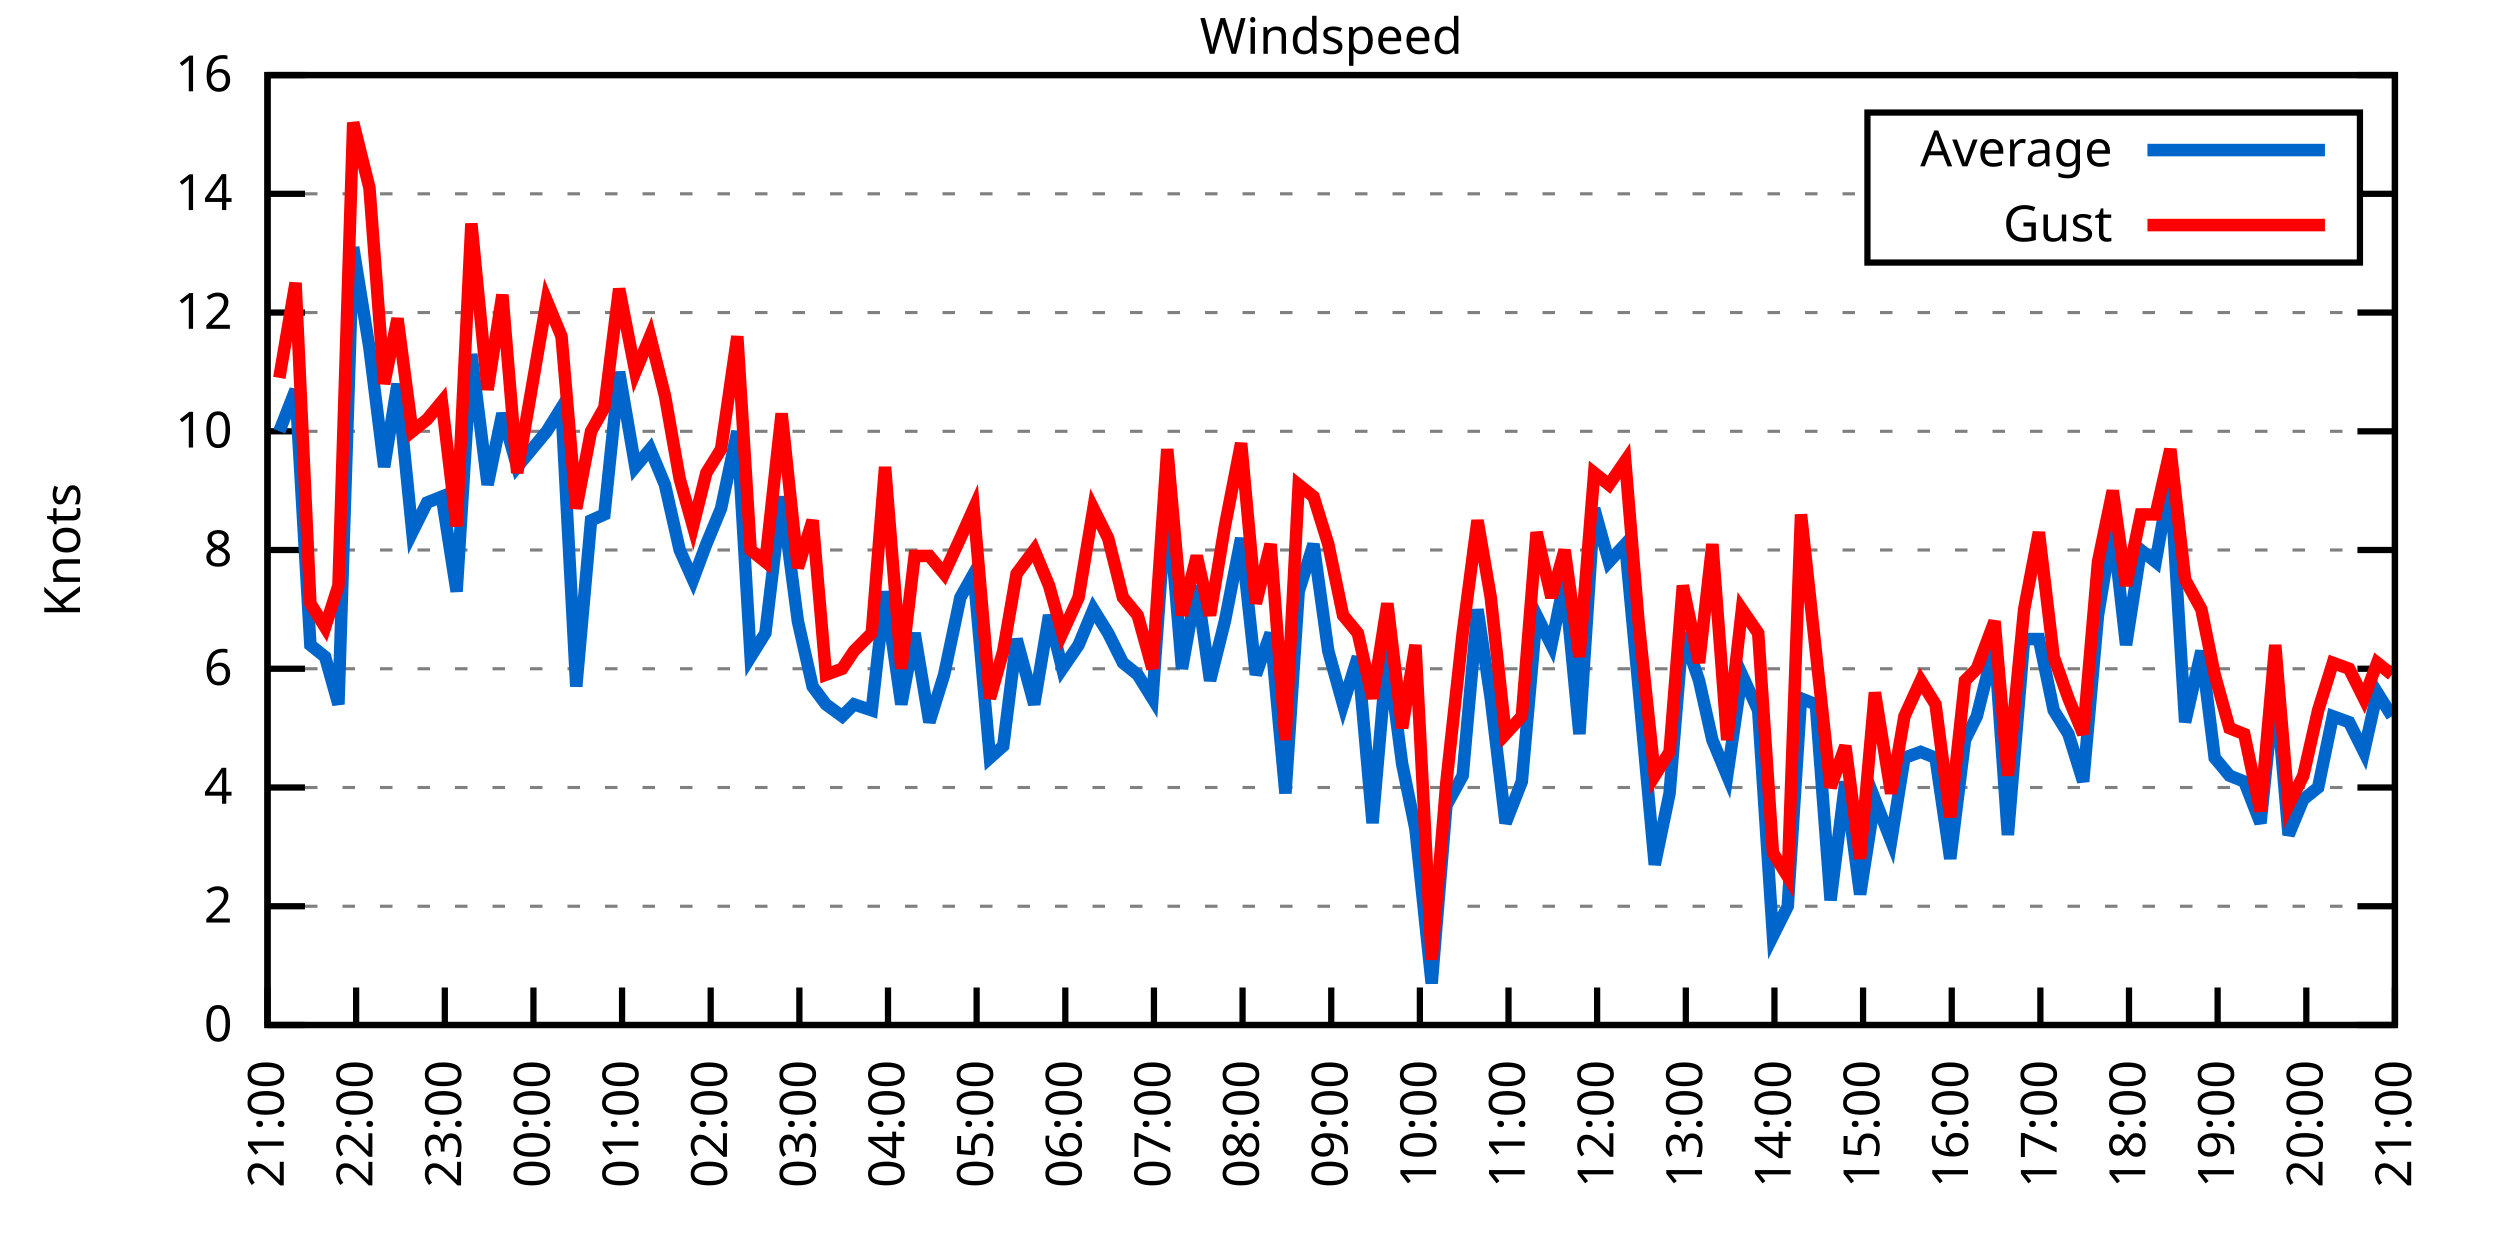
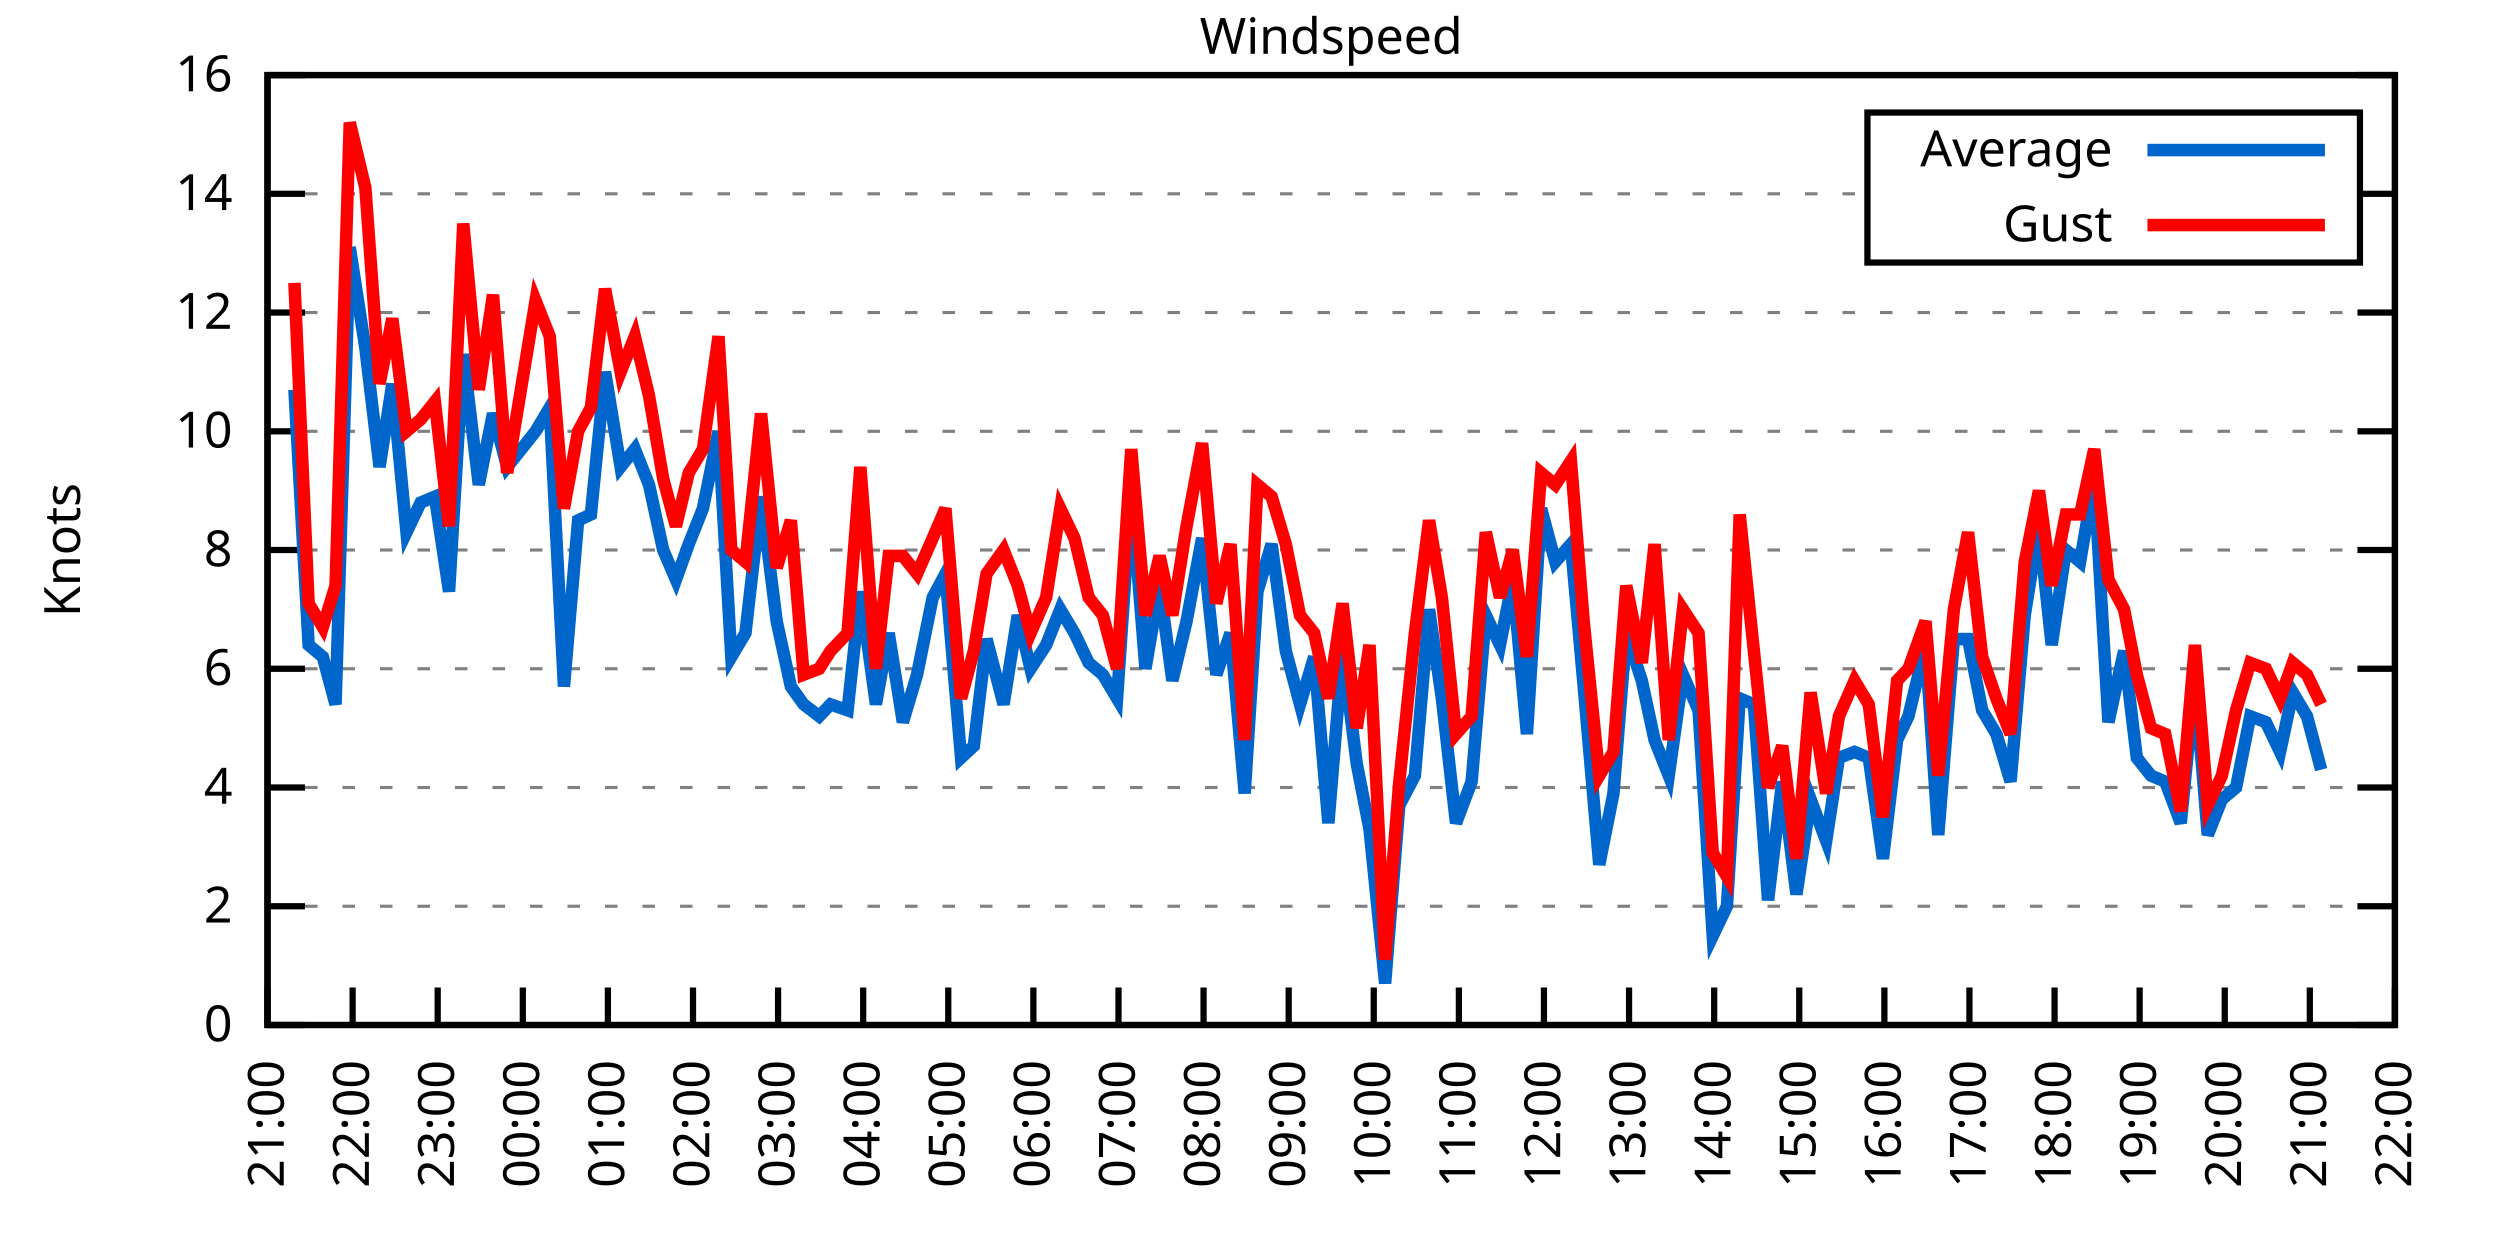
<svg xmlns="http://www.w3.org/2000/svg" xmlns:xlink="http://www.w3.org/1999/xlink" width="400" height="200" viewBox="0 0 400 200">
  <g id="gnuplot_canvas">
    <rect x="0" y="0" width="400" height="200" fill="none" />
    <defs>
      <circle id="gpDot" r="0.5" stroke-width="0.5" stroke="currentColor" />
      <path id="gpPt0" stroke-width="0.333" stroke="currentColor" d="M-1,0 h2 M0,-1 v2" />
      <path id="gpPt1" stroke-width="0.333" stroke="currentColor" d="M-1,-1 L1,1 M1,-1 L-1,1" />
      <path id="gpPt2" stroke-width="0.333" stroke="currentColor" d="M-1,0 L1,0 M0,-1 L0,1 M-1,-1 L1,1 M-1,1 L1,-1" />
      <rect id="gpPt3" stroke-width="0.333" stroke="currentColor" x="-1" y="-1" width="2" height="2" />
      <rect id="gpPt4" stroke-width="0.333" stroke="currentColor" fill="currentColor" x="-1" y="-1" width="2" height="2" />
      <circle id="gpPt5" stroke-width="0.333" stroke="currentColor" cx="0" cy="0" r="1" />
      <use xlink:href="#gpPt5" id="gpPt6" fill="currentColor" stroke="none" />
      <path id="gpPt7" stroke-width="0.333" stroke="currentColor" d="M0,-1.33 L-1.33,0.67 L1.33,0.67 z" />
      <use xlink:href="#gpPt7" id="gpPt8" fill="currentColor" stroke="none" />
      <use xlink:href="#gpPt7" id="gpPt9" stroke="currentColor" transform="rotate(180)" />
      <use xlink:href="#gpPt9" id="gpPt10" fill="currentColor" stroke="none" />
      <use xlink:href="#gpPt3" id="gpPt11" stroke="currentColor" transform="rotate(45)" />
      <use xlink:href="#gpPt11" id="gpPt12" fill="currentColor" stroke="none" />
      <path id="gpPt13" stroke-width="0.333" stroke="currentColor" d="M0,1.330 L1.265,0.411 L0.782,-1.067 L-0.782,-1.076 L-1.265,0.411 z" />
      <use xlink:href="#gpPt13" id="gpPt14" fill="currentColor" stroke="none" />
      <filter id="textbox" filterUnits="objectBoundingBox" x="0" y="0" height="1" width="1">
        <feFlood flood-color="white" flood-opacity="1" result="bgnd" />
        <feComposite in="SourceGraphic" in2="bgnd" operator="atop" />
      </filter>
      <filter id="greybox" filterUnits="objectBoundingBox" x="0" y="0" height="1" width="1">
        <feFlood flood-color="lightgrey" flood-opacity="1" result="grey" />
        <feComposite in="SourceGraphic" in2="grey" operator="atop" />
      </filter>
    </defs>
    <g fill="none" color="white" stroke="currentColor" stroke-width="1.00" stroke-linecap="butt" stroke-linejoin="miter">
</g>
    <g fill="none" color="black" stroke="currentColor" stroke-width="1.00" stroke-linecap="butt" stroke-linejoin="miter">
      <g stroke="none" shape-rendering="crispEdges">
        <polygon fill="rgb(255, 255, 255)" points="42.80,164.00 383.18,164.00 383.18,12.02 42.80,12.02 " />
      </g>
    </g>
    <g fill="none" color="black" stroke="currentColor" stroke-width="1.00" stroke-linecap="butt" stroke-linejoin="miter">
</g>
    <g fill="none" color="black" stroke="black" stroke-width="0.50" stroke-linecap="butt" stroke-linejoin="miter">
</g>
    <g fill="none" color="gray" stroke="currentColor" stroke-width="0.50" stroke-linecap="butt" stroke-linejoin="miter">
      <path stroke="gray" stroke-dasharray="2,4" class="gridline" d="M42.80,164.00 L383.19,164.00  " />
    </g>
    <g fill="none" color="gray" stroke="gray" stroke-width="1.00" stroke-linecap="butt" stroke-linejoin="miter">
</g>
    <g fill="none" color="black" stroke="currentColor" stroke-width="1.00" stroke-linecap="butt" stroke-linejoin="miter">
      <path stroke="black" d="M42.80,164.00 L48.80,164.00 M383.19,164.00 L377.19,164.00  " />
      <g transform="translate(37.20,166.60)" stroke="none" fill="black" font-family="Sans" font-size="8.00" text-anchor="end">
        <text>
          <tspan font-family="Sans"> 0</tspan>
        </text>
      </g>
    </g>
    <g fill="none" color="black" stroke="currentColor" stroke-width="1.00" stroke-linecap="butt" stroke-linejoin="miter">
</g>
    <g fill="none" color="black" stroke="black" stroke-width="0.50" stroke-linecap="butt" stroke-linejoin="miter">
</g>
    <g fill="none" color="gray" stroke="currentColor" stroke-width="0.50" stroke-linecap="butt" stroke-linejoin="miter">
      <path stroke="gray" stroke-dasharray="2,4" class="gridline" d="M42.80,145.00 L383.19,145.00  " />
    </g>
    <g fill="none" color="gray" stroke="gray" stroke-width="1.00" stroke-linecap="butt" stroke-linejoin="miter">
</g>
    <g fill="none" color="black" stroke="currentColor" stroke-width="1.00" stroke-linecap="butt" stroke-linejoin="miter">
      <path stroke="black" d="M42.80,145.00 L48.80,145.00 M383.19,145.00 L377.19,145.00  " />
      <g transform="translate(37.20,147.60)" stroke="none" fill="black" font-family="Sans" font-size="8.00" text-anchor="end">
        <text>
          <tspan font-family="Sans"> 2</tspan>
        </text>
      </g>
    </g>
    <g fill="none" color="black" stroke="currentColor" stroke-width="1.00" stroke-linecap="butt" stroke-linejoin="miter">
</g>
    <g fill="none" color="black" stroke="black" stroke-width="0.50" stroke-linecap="butt" stroke-linejoin="miter">
</g>
    <g fill="none" color="gray" stroke="currentColor" stroke-width="0.50" stroke-linecap="butt" stroke-linejoin="miter">
      <path stroke="gray" stroke-dasharray="2,4" class="gridline" d="M42.80,126.00 L383.19,126.00  " />
    </g>
    <g fill="none" color="gray" stroke="gray" stroke-width="1.00" stroke-linecap="butt" stroke-linejoin="miter">
</g>
    <g fill="none" color="black" stroke="currentColor" stroke-width="1.00" stroke-linecap="butt" stroke-linejoin="miter">
      <path stroke="black" d="M42.80,126.00 L48.80,126.00 M383.19,126.00 L377.19,126.00  " />
      <g transform="translate(37.20,128.60)" stroke="none" fill="black" font-family="Sans" font-size="8.00" text-anchor="end">
        <text>
          <tspan font-family="Sans"> 4</tspan>
        </text>
      </g>
    </g>
    <g fill="none" color="black" stroke="currentColor" stroke-width="1.00" stroke-linecap="butt" stroke-linejoin="miter">
</g>
    <g fill="none" color="black" stroke="black" stroke-width="0.50" stroke-linecap="butt" stroke-linejoin="miter">
</g>
    <g fill="none" color="gray" stroke="currentColor" stroke-width="0.50" stroke-linecap="butt" stroke-linejoin="miter">
      <path stroke="gray" stroke-dasharray="2,4" class="gridline" d="M42.80,107.00 L383.19,107.00  " />
    </g>
    <g fill="none" color="gray" stroke="gray" stroke-width="1.00" stroke-linecap="butt" stroke-linejoin="miter">
</g>
    <g fill="none" color="black" stroke="currentColor" stroke-width="1.00" stroke-linecap="butt" stroke-linejoin="miter">
      <path stroke="black" d="M42.80,107.00 L48.80,107.00 M383.19,107.00 L377.19,107.00  " />
      <g transform="translate(37.20,109.60)" stroke="none" fill="black" font-family="Sans" font-size="8.00" text-anchor="end">
        <text>
          <tspan font-family="Sans"> 6</tspan>
        </text>
      </g>
    </g>
    <g fill="none" color="black" stroke="currentColor" stroke-width="1.00" stroke-linecap="butt" stroke-linejoin="miter">
</g>
    <g fill="none" color="black" stroke="black" stroke-width="0.50" stroke-linecap="butt" stroke-linejoin="miter">
</g>
    <g fill="none" color="gray" stroke="currentColor" stroke-width="0.50" stroke-linecap="butt" stroke-linejoin="miter">
      <path stroke="gray" stroke-dasharray="2,4" class="gridline" d="M42.80,88.00 L383.19,88.00  " />
    </g>
    <g fill="none" color="gray" stroke="gray" stroke-width="1.00" stroke-linecap="butt" stroke-linejoin="miter">
</g>
    <g fill="none" color="black" stroke="currentColor" stroke-width="1.00" stroke-linecap="butt" stroke-linejoin="miter">
      <path stroke="black" d="M42.80,88.00 L48.80,88.00 M383.19,88.00 L377.19,88.00  " />
      <g transform="translate(37.20,90.60)" stroke="none" fill="black" font-family="Sans" font-size="8.00" text-anchor="end">
        <text>
          <tspan font-family="Sans"> 8</tspan>
        </text>
      </g>
    </g>
    <g fill="none" color="black" stroke="currentColor" stroke-width="1.00" stroke-linecap="butt" stroke-linejoin="miter">
</g>
    <g fill="none" color="black" stroke="black" stroke-width="0.50" stroke-linecap="butt" stroke-linejoin="miter">
</g>
    <g fill="none" color="gray" stroke="currentColor" stroke-width="0.50" stroke-linecap="butt" stroke-linejoin="miter">
      <path stroke="gray" stroke-dasharray="2,4" class="gridline" d="M42.80,69.01 L383.19,69.01  " />
    </g>
    <g fill="none" color="gray" stroke="gray" stroke-width="1.00" stroke-linecap="butt" stroke-linejoin="miter">
</g>
    <g fill="none" color="black" stroke="currentColor" stroke-width="1.00" stroke-linecap="butt" stroke-linejoin="miter">
      <path stroke="black" d="M42.80,69.01 L48.80,69.01 M383.19,69.01 L377.19,69.01  " />
      <g transform="translate(37.20,71.61)" stroke="none" fill="black" font-family="Sans" font-size="8.00" text-anchor="end">
        <text>
          <tspan font-family="Sans"> 10</tspan>
        </text>
      </g>
    </g>
    <g fill="none" color="black" stroke="currentColor" stroke-width="1.00" stroke-linecap="butt" stroke-linejoin="miter">
</g>
    <g fill="none" color="black" stroke="black" stroke-width="0.50" stroke-linecap="butt" stroke-linejoin="miter">
</g>
    <g fill="none" color="gray" stroke="currentColor" stroke-width="0.50" stroke-linecap="butt" stroke-linejoin="miter">
      <path stroke="gray" stroke-dasharray="2,4" class="gridline" d="M42.80,50.01 L383.19,50.01  " />
    </g>
    <g fill="none" color="gray" stroke="gray" stroke-width="1.00" stroke-linecap="butt" stroke-linejoin="miter">
</g>
    <g fill="none" color="black" stroke="currentColor" stroke-width="1.00" stroke-linecap="butt" stroke-linejoin="miter">
      <path stroke="black" d="M42.80,50.01 L48.80,50.01 M383.19,50.01 L377.19,50.01  " />
      <g transform="translate(37.20,52.61)" stroke="none" fill="black" font-family="Sans" font-size="8.00" text-anchor="end">
        <text>
          <tspan font-family="Sans"> 12</tspan>
        </text>
      </g>
    </g>
    <g fill="none" color="black" stroke="currentColor" stroke-width="1.00" stroke-linecap="butt" stroke-linejoin="miter">
</g>
    <g fill="none" color="black" stroke="black" stroke-width="0.50" stroke-linecap="butt" stroke-linejoin="miter">
</g>
    <g fill="none" color="gray" stroke="currentColor" stroke-width="0.50" stroke-linecap="butt" stroke-linejoin="miter">
      <path stroke="gray" stroke-dasharray="2,4" class="gridline" d="M42.80,31.01 L298.79,31.01 M377.59,31.01 L383.19,31.01  " />
    </g>
    <g fill="none" color="gray" stroke="gray" stroke-width="1.00" stroke-linecap="butt" stroke-linejoin="miter">
</g>
    <g fill="none" color="black" stroke="currentColor" stroke-width="1.00" stroke-linecap="butt" stroke-linejoin="miter">
      <path stroke="black" d="M42.80,31.01 L48.80,31.01 M383.19,31.01 L377.19,31.01  " />
      <g transform="translate(37.20,33.61)" stroke="none" fill="black" font-family="Sans" font-size="8.00" text-anchor="end">
        <text>
          <tspan font-family="Sans"> 14</tspan>
        </text>
      </g>
    </g>
    <g fill="none" color="black" stroke="currentColor" stroke-width="1.00" stroke-linecap="butt" stroke-linejoin="miter">
</g>
    <g fill="none" color="black" stroke="black" stroke-width="0.50" stroke-linecap="butt" stroke-linejoin="miter">
</g>
    <g fill="none" color="gray" stroke="currentColor" stroke-width="0.50" stroke-linecap="butt" stroke-linejoin="miter">
      <path stroke="gray" stroke-dasharray="2,4" class="gridline" d="M42.80,12.01 L383.19,12.01  " />
    </g>
    <g fill="none" color="gray" stroke="gray" stroke-width="1.00" stroke-linecap="butt" stroke-linejoin="miter">
</g>
    <g fill="none" color="black" stroke="currentColor" stroke-width="1.00" stroke-linecap="butt" stroke-linejoin="miter">
      <path stroke="black" d="M42.80,12.01 L48.80,12.01 M383.19,12.01 L377.19,12.01  " />
      <g transform="translate(37.20,14.61)" stroke="none" fill="black" font-family="Sans" font-size="8.00" text-anchor="end">
        <text>
          <tspan font-family="Sans"> 16</tspan>
        </text>
      </g>
    </g>
    <g fill="none" color="black" stroke="currentColor" stroke-width="1.00" stroke-linecap="butt" stroke-linejoin="miter">
      <path stroke="black" d="M42.80,164.00 L42.80,158.00  " />
      <g transform="translate(45.40,169.60) rotate(270.00)" stroke="none" fill="black" font-family="Sans" font-size="8.00" text-anchor="end">
        <text>
          <tspan font-family="Sans">21:00</tspan>
        </text>
      </g>
    </g>
    <g fill="none" color="black" stroke="currentColor" stroke-width="1.00" stroke-linecap="butt" stroke-linejoin="miter">
-       <path stroke="black" d="M56.98,164.00 L56.98,158.00  " />
-       <g transform="translate(59.58,169.60) rotate(270.00)" stroke="none" fill="black" font-family="Sans" font-size="8.00" text-anchor="end">
+       <path stroke="black" d="M56.42,164.00 L56.42,158.00  " />
+       <g transform="translate(59.02,169.60) rotate(270.00)" stroke="none" fill="black" font-family="Sans" font-size="8.00" text-anchor="end">
        <text>
          <tspan font-family="Sans">22:00</tspan>
        </text>
      </g>
    </g>
    <g fill="none" color="black" stroke="currentColor" stroke-width="1.00" stroke-linecap="butt" stroke-linejoin="miter">
-       <path stroke="black" d="M71.17,164.00 L71.17,158.00  " />
-       <g transform="translate(73.77,169.60) rotate(270.00)" stroke="none" fill="black" font-family="Sans" font-size="8.00" text-anchor="end">
+       <path stroke="black" d="M70.03,164.00 L70.03,158.00  " />
+       <g transform="translate(72.63,169.60) rotate(270.00)" stroke="none" fill="black" font-family="Sans" font-size="8.00" text-anchor="end">
        <text>
          <tspan font-family="Sans">23:00</tspan>
        </text>
      </g>
    </g>
    <g fill="none" color="black" stroke="currentColor" stroke-width="1.00" stroke-linecap="butt" stroke-linejoin="miter">
-       <path stroke="black" d="M85.35,164.00 L85.35,158.00  " />
-       <g transform="translate(87.95,169.60) rotate(270.00)" stroke="none" fill="black" font-family="Sans" font-size="8.00" text-anchor="end">
+       <path stroke="black" d="M83.65,164.00 L83.65,158.00  " />
+       <g transform="translate(86.25,169.60) rotate(270.00)" stroke="none" fill="black" font-family="Sans" font-size="8.00" text-anchor="end">
        <text>
          <tspan font-family="Sans">00:00</tspan>
        </text>
      </g>
    </g>
    <g fill="none" color="black" stroke="currentColor" stroke-width="1.00" stroke-linecap="butt" stroke-linejoin="miter">
-       <path stroke="black" d="M99.53,164.00 L99.53,158.00  " />
-       <g transform="translate(102.13,169.60) rotate(270.00)" stroke="none" fill="black" font-family="Sans" font-size="8.00" text-anchor="end">
+       <path stroke="black" d="M97.26,164.00 L97.26,158.00  " />
+       <g transform="translate(99.86,169.60) rotate(270.00)" stroke="none" fill="black" font-family="Sans" font-size="8.00" text-anchor="end">
        <text>
          <tspan font-family="Sans">01:00</tspan>
        </text>
      </g>
    </g>
    <g fill="none" color="black" stroke="currentColor" stroke-width="1.00" stroke-linecap="butt" stroke-linejoin="miter">
-       <path stroke="black" d="M113.71,164.00 L113.71,158.00  " />
-       <g transform="translate(116.31,169.60) rotate(270.00)" stroke="none" fill="black" font-family="Sans" font-size="8.00" text-anchor="end">
+       <path stroke="black" d="M110.88,164.00 L110.88,158.00  " />
+       <g transform="translate(113.48,169.60) rotate(270.00)" stroke="none" fill="black" font-family="Sans" font-size="8.00" text-anchor="end">
        <text>
          <tspan font-family="Sans">02:00</tspan>
        </text>
      </g>
    </g>
    <g fill="none" color="black" stroke="currentColor" stroke-width="1.00" stroke-linecap="butt" stroke-linejoin="miter">
-       <path stroke="black" d="M127.90,164.00 L127.90,158.00  " />
-       <g transform="translate(130.50,169.60) rotate(270.00)" stroke="none" fill="black" font-family="Sans" font-size="8.00" text-anchor="end">
+       <path stroke="black" d="M124.49,164.00 L124.49,158.00  " />
+       <g transform="translate(127.09,169.60) rotate(270.00)" stroke="none" fill="black" font-family="Sans" font-size="8.00" text-anchor="end">
        <text>
          <tspan font-family="Sans">03:00</tspan>
        </text>
      </g>
    </g>
    <g fill="none" color="black" stroke="currentColor" stroke-width="1.00" stroke-linecap="butt" stroke-linejoin="miter">
-       <path stroke="black" d="M142.08,164.00 L142.08,158.00  " />
-       <g transform="translate(144.68,169.60) rotate(270.00)" stroke="none" fill="black" font-family="Sans" font-size="8.00" text-anchor="end">
+       <path stroke="black" d="M138.11,164.00 L138.11,158.00  " />
+       <g transform="translate(140.71,169.60) rotate(270.00)" stroke="none" fill="black" font-family="Sans" font-size="8.00" text-anchor="end">
        <text>
          <tspan font-family="Sans">04:00</tspan>
        </text>
      </g>
    </g>
    <g fill="none" color="black" stroke="currentColor" stroke-width="1.00" stroke-linecap="butt" stroke-linejoin="miter">
-       <path stroke="black" d="M156.26,164.00 L156.26,158.00  " />
-       <g transform="translate(158.86,169.60) rotate(270.00)" stroke="none" fill="black" font-family="Sans" font-size="8.00" text-anchor="end">
+       <path stroke="black" d="M151.72,164.00 L151.72,158.00  " />
+       <g transform="translate(154.32,169.60) rotate(270.00)" stroke="none" fill="black" font-family="Sans" font-size="8.00" text-anchor="end">
        <text>
          <tspan font-family="Sans">05:00</tspan>
        </text>
      </g>
    </g>
    <g fill="none" color="black" stroke="currentColor" stroke-width="1.00" stroke-linecap="butt" stroke-linejoin="miter">
-       <path stroke="black" d="M170.45,164.00 L170.45,158.00  " />
-       <g transform="translate(173.05,169.60) rotate(270.00)" stroke="none" fill="black" font-family="Sans" font-size="8.00" text-anchor="end">
+       <path stroke="black" d="M165.34,164.00 L165.34,158.00  " />
+       <g transform="translate(167.94,169.60) rotate(270.00)" stroke="none" fill="black" font-family="Sans" font-size="8.00" text-anchor="end">
        <text>
          <tspan font-family="Sans">06:00</tspan>
        </text>
      </g>
    </g>
    <g fill="none" color="black" stroke="currentColor" stroke-width="1.00" stroke-linecap="butt" stroke-linejoin="miter">
-       <path stroke="black" d="M184.63,164.00 L184.63,158.00  " />
-       <g transform="translate(187.23,169.60) rotate(270.00)" stroke="none" fill="black" font-family="Sans" font-size="8.00" text-anchor="end">
+       <path stroke="black" d="M178.96,164.00 L178.96,158.00  " />
+       <g transform="translate(181.56,169.60) rotate(270.00)" stroke="none" fill="black" font-family="Sans" font-size="8.00" text-anchor="end">
        <text>
          <tspan font-family="Sans">07:00</tspan>
        </text>
      </g>
    </g>
    <g fill="none" color="black" stroke="currentColor" stroke-width="1.00" stroke-linecap="butt" stroke-linejoin="miter">
-       <path stroke="black" d="M198.81,164.00 L198.81,158.00  " />
-       <g transform="translate(201.41,169.60) rotate(270.00)" stroke="none" fill="black" font-family="Sans" font-size="8.00" text-anchor="end">
+       <path stroke="black" d="M192.57,164.00 L192.57,158.00  " />
+       <g transform="translate(195.17,169.60) rotate(270.00)" stroke="none" fill="black" font-family="Sans" font-size="8.00" text-anchor="end">
        <text>
          <tspan font-family="Sans">08:00</tspan>
        </text>
      </g>
    </g>
    <g fill="none" color="black" stroke="currentColor" stroke-width="1.00" stroke-linecap="butt" stroke-linejoin="miter">
-       <path stroke="black" d="M213.00,164.00 L213.00,158.00  " />
-       <g transform="translate(215.60,169.60) rotate(270.00)" stroke="none" fill="black" font-family="Sans" font-size="8.00" text-anchor="end">
+       <path stroke="black" d="M206.19,164.00 L206.19,158.00  " />
+       <g transform="translate(208.79,169.60) rotate(270.00)" stroke="none" fill="black" font-family="Sans" font-size="8.00" text-anchor="end">
        <text>
          <tspan font-family="Sans">09:00</tspan>
        </text>
      </g>
    </g>
    <g fill="none" color="black" stroke="currentColor" stroke-width="1.00" stroke-linecap="butt" stroke-linejoin="miter">
-       <path stroke="black" d="M227.18,164.00 L227.18,158.00  " />
-       <g transform="translate(229.78,169.60) rotate(270.00)" stroke="none" fill="black" font-family="Sans" font-size="8.00" text-anchor="end">
+       <path stroke="black" d="M219.80,164.00 L219.80,158.00  " />
+       <g transform="translate(222.40,169.60) rotate(270.00)" stroke="none" fill="black" font-family="Sans" font-size="8.00" text-anchor="end">
        <text>
          <tspan font-family="Sans">10:00</tspan>
        </text>
      </g>
    </g>
    <g fill="none" color="black" stroke="currentColor" stroke-width="1.00" stroke-linecap="butt" stroke-linejoin="miter">
-       <path stroke="black" d="M241.36,164.00 L241.36,158.00  " />
-       <g transform="translate(243.96,169.60) rotate(270.00)" stroke="none" fill="black" font-family="Sans" font-size="8.00" text-anchor="end">
+       <path stroke="black" d="M233.42,164.00 L233.42,158.00  " />
+       <g transform="translate(236.02,169.60) rotate(270.00)" stroke="none" fill="black" font-family="Sans" font-size="8.00" text-anchor="end">
        <text>
          <tspan font-family="Sans">11:00</tspan>
        </text>
      </g>
    </g>
    <g fill="none" color="black" stroke="currentColor" stroke-width="1.00" stroke-linecap="butt" stroke-linejoin="miter">
-       <path stroke="black" d="M255.54,164.00 L255.54,158.00  " />
-       <g transform="translate(258.14,169.60) rotate(270.00)" stroke="none" fill="black" font-family="Sans" font-size="8.00" text-anchor="end">
+       <path stroke="black" d="M247.03,164.00 L247.03,158.00  " />
+       <g transform="translate(249.63,169.60) rotate(270.00)" stroke="none" fill="black" font-family="Sans" font-size="8.00" text-anchor="end">
        <text>
          <tspan font-family="Sans">12:00</tspan>
        </text>
      </g>
    </g>
    <g fill="none" color="black" stroke="currentColor" stroke-width="1.00" stroke-linecap="butt" stroke-linejoin="miter">
-       <path stroke="black" d="M269.73,164.00 L269.73,158.00  " />
-       <g transform="translate(272.33,169.60) rotate(270.00)" stroke="none" fill="black" font-family="Sans" font-size="8.00" text-anchor="end">
+       <path stroke="black" d="M260.65,164.00 L260.65,158.00  " />
+       <g transform="translate(263.25,169.60) rotate(270.00)" stroke="none" fill="black" font-family="Sans" font-size="8.00" text-anchor="end">
        <text>
          <tspan font-family="Sans">13:00</tspan>
        </text>
      </g>
    </g>
    <g fill="none" color="black" stroke="currentColor" stroke-width="1.00" stroke-linecap="butt" stroke-linejoin="miter">
-       <path stroke="black" d="M283.91,164.00 L283.91,158.00  " />
-       <g transform="translate(286.51,169.60) rotate(270.00)" stroke="none" fill="black" font-family="Sans" font-size="8.00" text-anchor="end">
+       <path stroke="black" d="M274.27,164.00 L274.27,158.00  " />
+       <g transform="translate(276.87,169.60) rotate(270.00)" stroke="none" fill="black" font-family="Sans" font-size="8.00" text-anchor="end">
        <text>
          <tspan font-family="Sans">14:00</tspan>
        </text>
      </g>
    </g>
    <g fill="none" color="black" stroke="currentColor" stroke-width="1.00" stroke-linecap="butt" stroke-linejoin="miter">
-       <path stroke="black" d="M298.09,164.00 L298.09,158.00  " />
-       <g transform="translate(300.69,169.60) rotate(270.00)" stroke="none" fill="black" font-family="Sans" font-size="8.00" text-anchor="end">
+       <path stroke="black" d="M287.88,164.00 L287.88,158.00  " />
+       <g transform="translate(290.48,169.60) rotate(270.00)" stroke="none" fill="black" font-family="Sans" font-size="8.00" text-anchor="end">
        <text>
          <tspan font-family="Sans">15:00</tspan>
        </text>
      </g>
    </g>
    <g fill="none" color="black" stroke="currentColor" stroke-width="1.00" stroke-linecap="butt" stroke-linejoin="miter">
-       <path stroke="black" d="M312.28,164.00 L312.28,158.00  " />
-       <g transform="translate(314.88,169.60) rotate(270.00)" stroke="none" fill="black" font-family="Sans" font-size="8.00" text-anchor="end">
+       <path stroke="black" d="M301.50,164.00 L301.50,158.00  " />
+       <g transform="translate(304.10,169.60) rotate(270.00)" stroke="none" fill="black" font-family="Sans" font-size="8.00" text-anchor="end">
        <text>
          <tspan font-family="Sans">16:00</tspan>
        </text>
      </g>
    </g>
    <g fill="none" color="black" stroke="currentColor" stroke-width="1.00" stroke-linecap="butt" stroke-linejoin="miter">
-       <path stroke="black" d="M326.46,164.00 L326.46,158.00  " />
-       <g transform="translate(329.06,169.60) rotate(270.00)" stroke="none" fill="black" font-family="Sans" font-size="8.00" text-anchor="end">
+       <path stroke="black" d="M315.11,164.00 L315.11,158.00  " />
+       <g transform="translate(317.71,169.60) rotate(270.00)" stroke="none" fill="black" font-family="Sans" font-size="8.00" text-anchor="end">
        <text>
          <tspan font-family="Sans">17:00</tspan>
        </text>
      </g>
    </g>
    <g fill="none" color="black" stroke="currentColor" stroke-width="1.00" stroke-linecap="butt" stroke-linejoin="miter">
-       <path stroke="black" d="M340.64,164.00 L340.64,158.00  " />
-       <g transform="translate(343.24,169.60) rotate(270.00)" stroke="none" fill="black" font-family="Sans" font-size="8.00" text-anchor="end">
+       <path stroke="black" d="M328.73,164.00 L328.73,158.00  " />
+       <g transform="translate(331.33,169.60) rotate(270.00)" stroke="none" fill="black" font-family="Sans" font-size="8.00" text-anchor="end">
        <text>
          <tspan font-family="Sans">18:00</tspan>
        </text>
      </g>
    </g>
    <g fill="none" color="black" stroke="currentColor" stroke-width="1.00" stroke-linecap="butt" stroke-linejoin="miter">
-       <path stroke="black" d="M354.82,164.00 L354.82,158.00  " />
-       <g transform="translate(357.42,169.60) rotate(270.00)" stroke="none" fill="black" font-family="Sans" font-size="8.00" text-anchor="end">
+       <path stroke="black" d="M342.34,164.00 L342.34,158.00  " />
+       <g transform="translate(344.94,169.60) rotate(270.00)" stroke="none" fill="black" font-family="Sans" font-size="8.00" text-anchor="end">
        <text>
          <tspan font-family="Sans">19:00</tspan>
        </text>
      </g>
    </g>
    <g fill="none" color="black" stroke="currentColor" stroke-width="1.00" stroke-linecap="butt" stroke-linejoin="miter">
-       <path stroke="black" d="M369.01,164.00 L369.01,158.00  " />
-       <g transform="translate(371.61,169.60) rotate(270.00)" stroke="none" fill="black" font-family="Sans" font-size="8.00" text-anchor="end">
+       <path stroke="black" d="M355.96,164.00 L355.96,158.00  " />
+       <g transform="translate(358.56,169.60) rotate(270.00)" stroke="none" fill="black" font-family="Sans" font-size="8.00" text-anchor="end">
        <text>
          <tspan font-family="Sans">20:00</tspan>
+         </text>
+       </g>
+     </g>
+     <g fill="none" color="black" stroke="currentColor" stroke-width="1.00" stroke-linecap="butt" stroke-linejoin="miter">
+       <path stroke="black" d="M369.57,164.00 L369.57,158.00  " />
+       <g transform="translate(372.17,169.60) rotate(270.00)" stroke="none" fill="black" font-family="Sans" font-size="8.00" text-anchor="end">
+         <text>
+           <tspan font-family="Sans">21:00</tspan>
        </text>
      </g>
    </g>
    <g fill="none" color="black" stroke="currentColor" stroke-width="1.00" stroke-linecap="butt" stroke-linejoin="miter">
      <path stroke="black" d="M383.19,164.00 L383.19,158.00  " />
      <g transform="translate(385.79,169.60) rotate(270.00)" stroke="none" fill="black" font-family="Sans" font-size="8.00" text-anchor="end">
        <text>
-           <tspan font-family="Sans">21:00</tspan>
+           <tspan font-family="Sans">22:00</tspan>
        </text>
      </g>
    </g>
    <g fill="none" color="black" stroke="currentColor" stroke-width="1.00" stroke-linecap="butt" stroke-linejoin="miter">
</g>
    <g fill="none" color="black" stroke="currentColor" stroke-width="1.00" stroke-linecap="butt" stroke-linejoin="miter">
      <path stroke="black" d="M42.80,12.01 L42.80,164.00 L383.19,164.00 L383.19,12.01 L42.80,12.01 Z  " />
    </g>
    <g fill="none" color="black" stroke="currentColor" stroke-width="1.00" stroke-linecap="butt" stroke-linejoin="miter">
</g>
    <g fill="none" color="black" stroke="currentColor" stroke-width="1.00" stroke-linecap="butt" stroke-linejoin="miter">
      <path stroke="black" d="M298.79,42.01 L298.79,18.01 L377.59,18.01 L377.59,42.01 L298.79,42.01 Z  " />
    </g>
    <g id="Windspeed_plot_1">
      <g fill="none" color="white" stroke="black" stroke-width="2.00" stroke-linecap="butt" stroke-linejoin="miter">
</g>
      <g fill="none" color="black" stroke="currentColor" stroke-width="2.00" stroke-linecap="butt" stroke-linejoin="miter">
        <g transform="translate(337.99,26.61)" stroke="none" fill="black" font-family="Sans" font-size="8.00" text-anchor="end">
          <text>
            <tspan font-family="Sans">Average</tspan>
          </text>
        </g>
      </g>
      <g fill="none" color="black" stroke="currentColor" stroke-width="2.00" stroke-linecap="butt" stroke-linejoin="miter">
-         <path stroke="rgb(  0, 102, 204)" d="M343.59,24.01 L371.99,24.01 M44.69,69.01 L47.29,62.36 L49.66,103.20 L52.02,105.10 L54.15,112.70 L56.51,39.56   L59.11,55.71 L61.47,74.71 L63.60,61.41 L65.97,85.16 L68.33,80.41 L70.69,79.46 L73.06,94.65 L75.42,56.66   L78.02,77.56 L80.38,66.16 L82.75,74.71 L87.48,69.01 L89.84,65.21 L92.20,109.85 L94.57,83.26 L96.70,82.31   L99.06,59.51 L101.66,74.71 L104.02,71.86 L106.39,77.56 L108.75,88.00 L110.88,92.75 L113.01,87.06 L115.37,81.36   L117.97,69.01 L120.10,105.10 L122.46,101.30 L125.06,79.46 L127.66,99.40 L130.02,109.85 L132.15,112.70 L134.75,114.60   L136.64,112.70 L139.48,113.65 L141.61,94.65 L144.21,112.70 L146.34,101.30 L148.70,115.55 L151.06,107.95 L153.66,95.60   L155.79,91.80 L158.39,121.25 L160.52,119.35 L162.65,102.25 L165.48,112.70 L167.85,98.45 L169.97,107.00 L172.57,103.20   L174.94,97.50 L177.30,101.30 L179.67,106.05 L182.03,107.95 L184.39,111.75 L186.76,78.51 L189.12,107.00 L191.48,93.70   L193.61,108.90 L195.98,99.40 L198.58,86.11 L200.94,107.95 L203.30,101.30 L205.67,126.95 L207.79,94.65 L210.16,87.06   L212.52,104.15 L214.89,112.70 L217.25,105.10 L219.61,131.70 L221.98,104.15 L224.34,122.20 L226.47,132.65 L229.07,157.35   L231.43,128.85 L234.03,124.10 L236.40,97.50 L238.52,111.75 L240.89,131.70 L243.49,125.05 L245.85,98.45 L248.22,103.20   L250.34,92.75 L252.71,117.45 L255.07,81.36 L257.43,89.90 L260.04,87.06 L262.16,109.85 L264.76,138.35 L267.13,126.95   L269.25,101.30 L271.85,108.90 L273.98,118.40 L276.35,124.10 L278.71,107.95 L281.31,113.65 L283.67,149.75 L286.04,145.00   L288.16,111.75 L290.53,112.70 L292.89,144.05 L295.26,125.05 L297.62,143.10 L299.98,127.90 L302.58,134.55 L304.71,121.25   L307.31,120.30 L309.68,121.25 L312.04,137.40 L314.40,118.40 L316.29,114.60 L319.13,103.20 L321.26,133.60 L323.86,102.25   L326.22,102.25 L328.59,113.65 L330.95,117.45 L333.31,125.05 L335.68,98.45 L338.04,84.21 L340.17,103.20 L342.53,88.00   L344.90,89.90 L347.26,76.61 L349.62,115.55 L352.22,104.15 L354.35,121.25 L356.72,124.10 L359.08,125.05 L361.68,131.70   L364.04,108.90 L366.17,133.60 L368.53,127.90 L370.90,126.00 L373.26,114.60 L375.86,115.55 L378.23,120.30 L380.35,110.80   L382.72,114.60  " />
+         <path stroke="rgb(  0, 102, 204)" d="M343.59,24.01 L371.99,24.01 M47.11,62.36 L49.38,103.20 L51.65,105.10 L53.69,112.70 L55.96,39.56 L58.46,55.71   L60.73,74.71 L62.77,61.41 L65.04,85.16 L67.31,80.41 L69.58,79.46 L71.85,94.65 L74.12,56.66 L76.61,77.56   L78.88,66.16 L81.15,74.71 L85.69,69.01 L87.96,65.21 L90.23,109.85 L92.50,83.26 L94.54,82.31 L96.81,59.51   L99.30,74.71 L101.57,71.86 L103.84,77.56 L106.11,88.00 L108.15,92.75 L110.20,87.06 L112.47,81.36 L114.96,69.01   L117.01,105.10 L119.27,101.30 L121.77,79.46 L124.27,99.40 L126.54,109.85 L128.58,112.70 L131.07,114.60 L132.89,112.70   L135.61,113.65 L137.66,94.65 L140.15,112.70 L142.19,101.30 L144.46,115.55 L146.73,107.95 L149.23,95.60 L151.27,91.80   L153.77,121.25 L155.81,119.35 L157.85,102.25 L160.57,112.70 L162.84,98.45 L164.89,107.00 L167.38,103.20 L169.65,97.50   L171.92,101.30 L174.19,106.05 L176.46,107.95 L178.73,111.75 L181.00,78.51 L183.27,107.00 L185.54,93.70 L187.58,108.90   L189.85,99.40 L192.34,86.11 L194.61,107.95 L196.88,101.30 L199.15,126.95 L201.19,94.65 L203.46,87.06 L205.73,104.15   L208.00,112.70 L210.27,105.10 L212.54,131.70 L214.81,104.15 L217.08,122.20 L219.12,132.65 L221.62,157.35 L223.89,128.85   L226.38,124.10 L228.65,97.50 L230.70,111.75 L232.96,131.70 L235.46,125.05 L237.73,98.45 L240.00,103.20 L242.04,92.75   L244.31,117.45 L246.58,81.36 L248.85,89.90 L251.35,87.06 L253.39,109.85 L255.88,138.35 L258.15,126.95 L260.20,101.30   L262.69,108.90 L264.73,118.40 L267.00,124.10 L269.27,107.95 L271.77,113.65 L274.04,149.75 L276.31,145.00 L278.35,111.75   L280.62,112.70 L282.89,144.05 L285.16,125.05 L287.43,143.10 L289.70,127.90 L292.19,134.55 L294.23,121.25 L296.73,120.30   L299.00,121.25 L301.27,137.40 L303.54,118.40 L305.35,114.60 L308.08,103.20 L310.12,133.60 L312.62,102.25 L314.89,102.25   L317.15,113.65 L319.42,117.45 L321.69,125.05 L323.96,98.45 L326.23,84.21 L328.27,103.20 L330.54,88.00 L332.81,89.90   L335.08,76.61 L337.35,115.55 L339.85,104.15 L341.89,121.25 L344.16,124.10 L346.43,125.05 L348.92,131.70 L351.19,108.90   L353.24,133.60 L355.50,127.90 L357.77,126.00 L360.04,114.60 L362.54,115.55 L364.81,120.30 L366.85,110.80 L369.12,114.60   L371.39,123.15  " />
      </g>
    </g>
    <g id="Windspeed_plot_2">
      <g fill="none" color="black" stroke="currentColor" stroke-width="2.00" stroke-linecap="butt" stroke-linejoin="miter">
        <g transform="translate(337.99,38.61)" stroke="none" fill="black" font-family="Sans" font-size="8.00" text-anchor="end">
          <text>
            <tspan font-family="Sans">Gust</tspan>
          </text>
        </g>
      </g>
      <g fill="none" color="black" stroke="currentColor" stroke-width="2.00" stroke-linecap="butt" stroke-linejoin="miter">
-         <path stroke="rgb(255,   0,   0)" d="M343.59,36.01 L371.99,36.01 M44.69,60.46 L47.29,45.26 L49.66,96.55 L52.02,100.35 L54.15,93.70 L56.51,19.61   L59.11,30.06 L61.47,61.41 L63.60,50.96 L65.97,69.01 L68.33,67.11 L70.69,64.26 L73.06,84.21 L75.42,35.76   L78.02,62.36 L80.38,47.16 L82.75,75.66 L87.48,48.11 L89.84,53.81 L92.20,81.36 L94.57,69.01 L96.70,65.21   L99.06,46.21 L101.66,59.51 L104.02,53.81 L106.39,63.31 L108.75,76.61 L110.88,84.21 L113.01,75.66 L115.37,71.86   L117.97,53.81 L120.10,88.00 L122.46,89.90 L125.06,66.16 L127.66,90.85 L130.02,83.26 L132.15,107.95 L134.75,107.00   L136.64,104.15 L139.48,101.30 L141.61,74.71 L144.21,107.00 L146.34,88.95 L148.70,88.95 L151.06,91.80 L153.66,86.11   L155.79,81.36 L158.39,111.75 L160.52,104.15 L162.65,91.80 L165.48,88.00 L167.85,93.70 L169.97,101.30 L172.57,95.60   L174.94,81.36 L177.30,86.11 L179.67,95.60 L182.03,98.45 L184.39,107.00 L186.76,71.86 L189.12,98.45 L191.48,88.95   L193.61,98.45 L195.98,84.21 L198.58,70.91 L200.94,96.55 L203.30,87.06 L205.67,118.40 L207.79,77.56 L210.16,79.46   L212.52,87.06 L214.89,98.45 L217.25,101.30 L219.61,111.75 L221.98,96.55 L224.34,116.50 L226.47,103.20 L229.07,153.55   L231.43,125.05 L234.03,101.30 L236.40,83.26 L238.52,95.60 L240.89,117.45 L243.49,114.60 L245.85,85.16 L248.22,95.60   L250.34,88.00 L252.71,105.10 L255.07,75.66 L257.43,77.56 L260.04,73.76 L262.16,99.40 L264.76,124.10 L267.13,120.30   L269.25,93.70 L271.85,106.05 L273.98,87.06 L276.35,118.40 L278.71,97.50 L281.31,101.30 L283.67,136.45 L286.04,140.25   L288.16,82.31 L290.53,104.15 L292.89,126.00 L295.26,119.35 L297.62,137.40 L299.98,110.80 L302.58,126.95 L304.71,114.60   L307.31,108.90 L309.68,112.70 L312.04,130.75 L314.40,108.90 L316.29,107.00 L319.13,99.40 L321.26,124.10 L323.86,97.50   L326.22,85.16 L328.59,105.10 L330.95,111.75 L333.31,117.45 L335.68,89.90 L338.04,78.51 L340.17,93.70 L342.53,82.31   L344.90,82.31 L347.26,71.86 L349.62,92.75 L352.22,97.50 L354.35,107.95 L356.72,116.50 L359.08,117.45 L361.68,129.80   L364.04,103.20 L366.17,128.85 L368.53,124.10 L370.90,113.65 L373.26,106.05 L375.86,107.00 L378.23,111.75 L380.35,106.05   L382.72,107.95  " />
+         <path stroke="rgb(255,   0,   0)" d="M343.59,36.01 L371.99,36.01 M47.11,45.26 L49.38,96.55 L51.65,100.35 L53.69,93.70 L55.96,19.61 L58.46,30.06   L60.73,61.41 L62.77,50.96 L65.04,69.01 L67.31,67.11 L69.58,64.26 L71.85,84.21 L74.12,35.76 L76.61,62.36   L78.88,47.16 L81.15,75.66 L85.69,48.11 L87.96,53.81 L90.23,81.36 L92.50,69.01 L94.54,65.21 L96.81,46.21   L99.30,59.51 L101.57,53.81 L103.84,63.31 L106.11,76.61 L108.15,84.21 L110.20,75.66 L112.47,71.86 L114.96,53.81   L117.01,88.00 L119.27,89.90 L121.77,66.16 L124.27,90.85 L126.54,83.26 L128.58,107.95 L131.07,107.00 L132.89,104.15   L135.61,101.30 L137.66,74.71 L140.15,107.00 L142.19,88.95 L144.46,88.95 L146.73,91.80 L149.23,86.11 L151.27,81.36   L153.77,111.75 L155.81,104.15 L157.85,91.80 L160.57,88.00 L162.84,93.70 L164.89,101.30 L167.38,95.60 L169.65,81.36   L171.92,86.11 L174.19,95.60 L176.46,98.45 L178.73,107.00 L181.00,71.86 L183.27,98.45 L185.54,88.95 L187.58,98.45   L189.85,84.21 L192.34,70.91 L194.61,96.55 L196.88,87.06 L199.15,118.40 L201.19,77.56 L203.46,79.46 L205.73,87.06   L208.00,98.45 L210.27,101.30 L212.54,111.75 L214.81,96.55 L217.08,116.50 L219.12,103.20 L221.62,153.55 L223.89,125.05   L226.38,101.30 L228.65,83.26 L230.70,95.60 L232.96,117.45 L235.46,114.60 L237.73,85.16 L240.00,95.60 L242.04,88.00   L244.31,105.10 L246.58,75.66 L248.85,77.56 L251.35,73.76 L253.39,99.40 L255.88,124.10 L258.15,120.30 L260.20,93.70   L262.69,106.05 L264.73,87.06 L267.00,118.40 L269.27,97.50 L271.77,101.30 L274.04,136.45 L276.31,140.25 L278.35,82.31   L280.62,104.15 L282.89,126.00 L285.16,119.35 L287.43,137.40 L289.70,110.80 L292.19,126.95 L294.23,114.60 L296.73,108.90   L299.00,112.70 L301.27,130.75 L303.54,108.90 L305.35,107.00 L308.08,99.40 L310.12,124.10 L312.62,97.50 L314.89,85.16   L317.15,105.10 L319.42,111.75 L321.69,117.45 L323.96,89.90 L326.23,78.51 L328.27,93.70 L330.54,82.31 L332.81,82.31   L335.08,71.86 L337.35,92.75 L339.85,97.50 L341.89,107.95 L344.16,116.50 L346.43,117.45 L348.92,129.80 L351.19,103.20   L353.24,128.85 L355.50,124.10 L357.77,113.65 L360.04,106.05 L362.54,107.00 L364.81,111.75 L366.85,106.05 L369.12,107.95   L371.39,112.70  " />
      </g>
    </g>
    <g fill="none" color="black" stroke="currentColor" stroke-width="2.00" stroke-linecap="butt" stroke-linejoin="miter">
</g>
    <g fill="none" color="black" stroke="black" stroke-width="1.00" stroke-linecap="butt" stroke-linejoin="miter">
</g>
    <g fill="none" color="black" stroke="currentColor" stroke-width="1.00" stroke-linecap="butt" stroke-linejoin="miter">
      <path stroke="black" d="M42.80,12.01 L42.80,164.00 L383.19,164.00 L383.19,12.01 L42.80,12.01 Z  " />
      <g transform="translate(12.80,88.01) rotate(270.00)" stroke="none" fill="black" font-family="Sans" font-size="8.00" text-anchor="middle">
        <text>
          <tspan font-family="Sans">Knots</tspan>
        </text>
      </g>
    </g>
    <g fill="none" color="black" stroke="currentColor" stroke-width="1.00" stroke-linecap="butt" stroke-linejoin="miter">
</g>
    <g fill="none" color="black" stroke="currentColor" stroke-width="1.00" stroke-linecap="butt" stroke-linejoin="miter">
      <g transform="translate(212.99,8.61)" stroke="none" fill="black" font-family="Sans" font-size="8.00" text-anchor="middle">
        <text>
          <tspan font-family="Sans">Windspeed</tspan>
        </text>
      </g>
    </g>
    <g fill="none" color="black" stroke="currentColor" stroke-width="1.00" stroke-linecap="butt" stroke-linejoin="miter">
</g>
  </g>
</svg>
